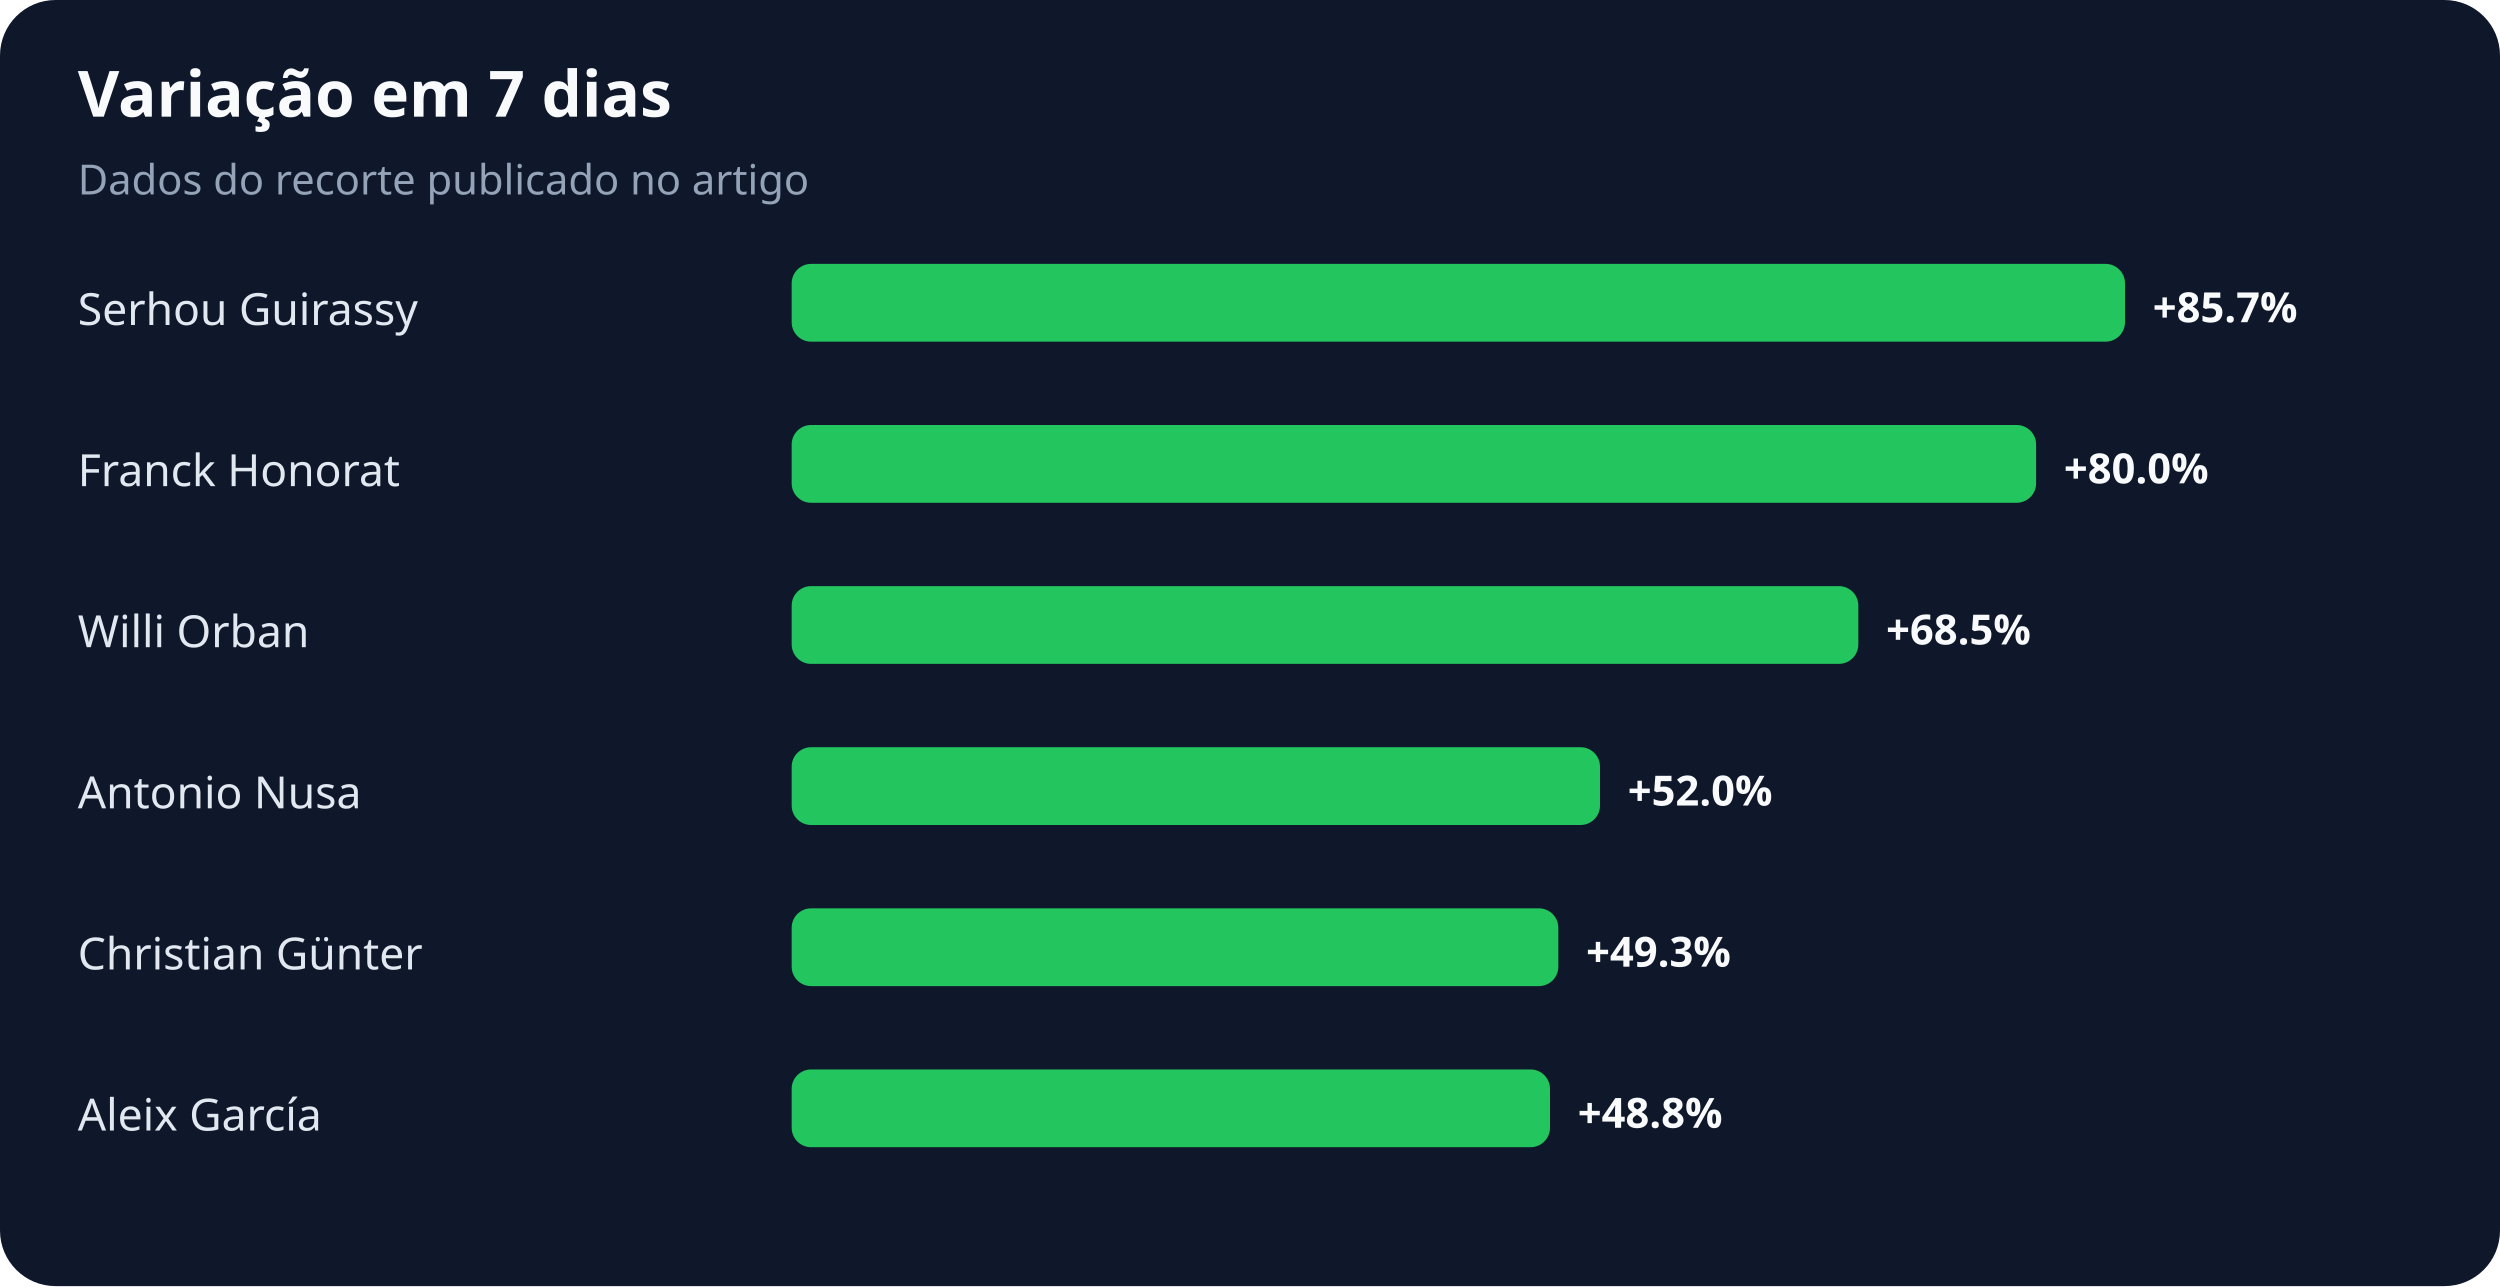
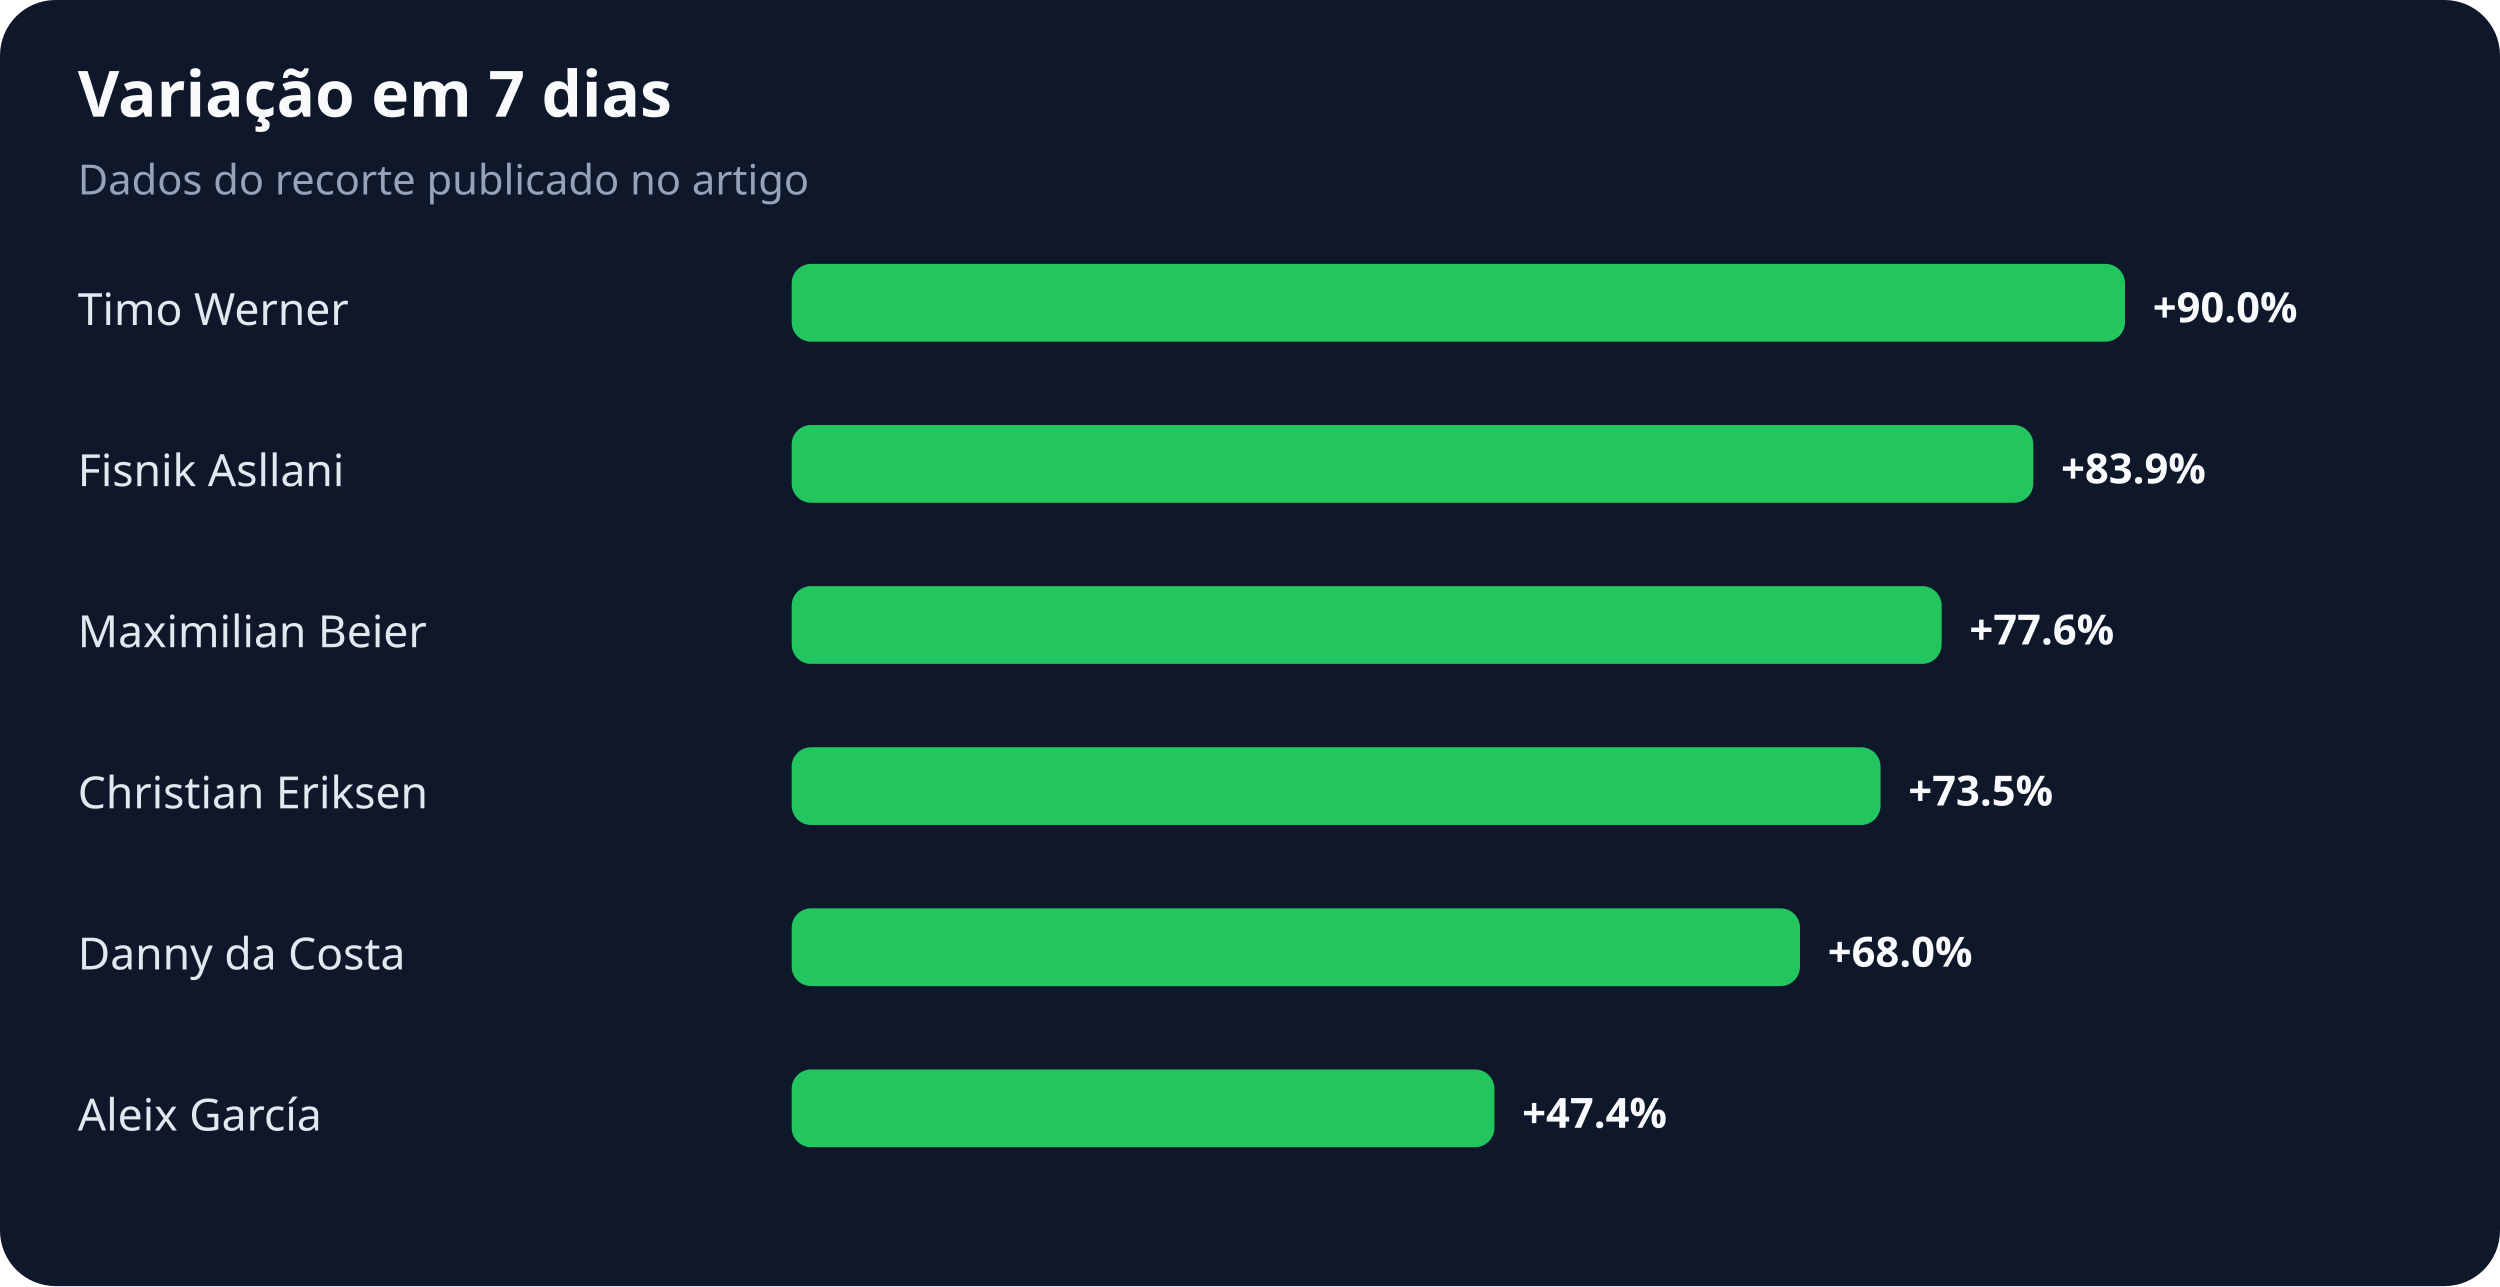
<svg xmlns="http://www.w3.org/2000/svg" width="900" height="463" viewBox="0 0 900 463" role="img" aria-labelledby="title desc">
  <rect width="100%" height="100%" rx="20" fill="#0f172a" />
  <text x="28" y="42" fill="#f8fafc" font-family="system-ui,sans-serif" font-size="23" font-weight="700">Variação em 7 dias</text>
  <text x="28" y="70" fill="#94a3b8" font-family="system-ui,sans-serif" font-size="15">Dados do recorte publicado no artigo</text>
-   <text x="28" y="117" fill="#e2e8f0" font-family="system-ui,sans-serif" font-size="16">Serhou Guirassy</text>
+   <text x="28" y="117" fill="#e2e8f0" font-family="system-ui,sans-serif" font-size="16">Timo Werner</text>
  <rect x="285" y="95" width="480" height="28" rx="7" fill="#22c55e" />
-   <text x="775" y="116" fill="#f8fafc" font-family="system-ui,sans-serif" font-size="15" font-weight="700">+85.7%</text>
-   <text x="28" y="175" fill="#e2e8f0" font-family="system-ui,sans-serif" font-size="16">Franck Honorat</text>
-   <rect x="285" y="153" width="448" height="28" rx="7" fill="#22c55e" />
-   <text x="743" y="174" fill="#f8fafc" font-family="system-ui,sans-serif" font-size="15" font-weight="700">+80.0%</text>
-   <text x="28" y="233" fill="#e2e8f0" font-family="system-ui,sans-serif" font-size="16">Willi Orban</text>
-   <rect x="285" y="211" width="384" height="28" rx="7" fill="#22c55e" />
-   <text x="679" y="232" fill="#f8fafc" font-family="system-ui,sans-serif" font-size="15" font-weight="700">+68.5%</text>
-   <text x="28" y="291" fill="#e2e8f0" font-family="system-ui,sans-serif" font-size="16">Antonio Nusa</text>
-   <rect x="285" y="269" width="291" height="28" rx="7" fill="#22c55e" />
-   <text x="586" y="290" fill="#f8fafc" font-family="system-ui,sans-serif" font-size="15" font-weight="700">+52.0%</text>
-   <text x="28" y="349" fill="#e2e8f0" font-family="system-ui,sans-serif" font-size="16">Christian Günter</text>
-   <rect x="285" y="327" width="276" height="28" rx="7" fill="#22c55e" />
-   <text x="571" y="348" fill="#f8fafc" font-family="system-ui,sans-serif" font-size="15" font-weight="700">+49.3%</text>
+   <text x="775" y="116" fill="#f8fafc" font-family="system-ui,sans-serif" font-size="15" font-weight="700">+90.0%</text>
+   <text x="28" y="175" fill="#e2e8f0" font-family="system-ui,sans-serif" font-size="16">Fisnik Asllani</text>
+   <rect x="285" y="153" width="447" height="28" rx="7" fill="#22c55e" />
+   <text x="742" y="174" fill="#f8fafc" font-family="system-ui,sans-serif" font-size="15" font-weight="700">+83.9%</text>
+   <text x="28" y="233" fill="#e2e8f0" font-family="system-ui,sans-serif" font-size="16">Maximilian Beier</text>
+   <rect x="285" y="211" width="414" height="28" rx="7" fill="#22c55e" />
+   <text x="709" y="232" fill="#f8fafc" font-family="system-ui,sans-serif" font-size="15" font-weight="700">+77.6%</text>
+   <text x="28" y="291" fill="#e2e8f0" font-family="system-ui,sans-serif" font-size="16">Christian Eriksen</text>
+   <rect x="285" y="269" width="392" height="28" rx="7" fill="#22c55e" />
+   <text x="687" y="290" fill="#f8fafc" font-family="system-ui,sans-serif" font-size="15" font-weight="700">+73.5%</text>
+   <text x="28" y="349" fill="#e2e8f0" font-family="system-ui,sans-serif" font-size="16">Danny da Costa</text>
+   <rect x="285" y="327" width="363" height="28" rx="7" fill="#22c55e" />
+   <text x="658" y="348" fill="#f8fafc" font-family="system-ui,sans-serif" font-size="15" font-weight="700">+68.0%</text>
  <text x="28" y="407" fill="#e2e8f0" font-family="system-ui,sans-serif" font-size="16">Aleix García</text>
-   <rect x="285" y="385" width="273" height="28" rx="7" fill="#22c55e" />
-   <text x="568" y="406" fill="#f8fafc" font-family="system-ui,sans-serif" font-size="15" font-weight="700">+48.8%</text>
+   <rect x="285" y="385" width="253" height="28" rx="7" fill="#22c55e" />
+   <text x="548" y="406" fill="#f8fafc" font-family="system-ui,sans-serif" font-size="15" font-weight="700">+47.4%</text>
</svg>
